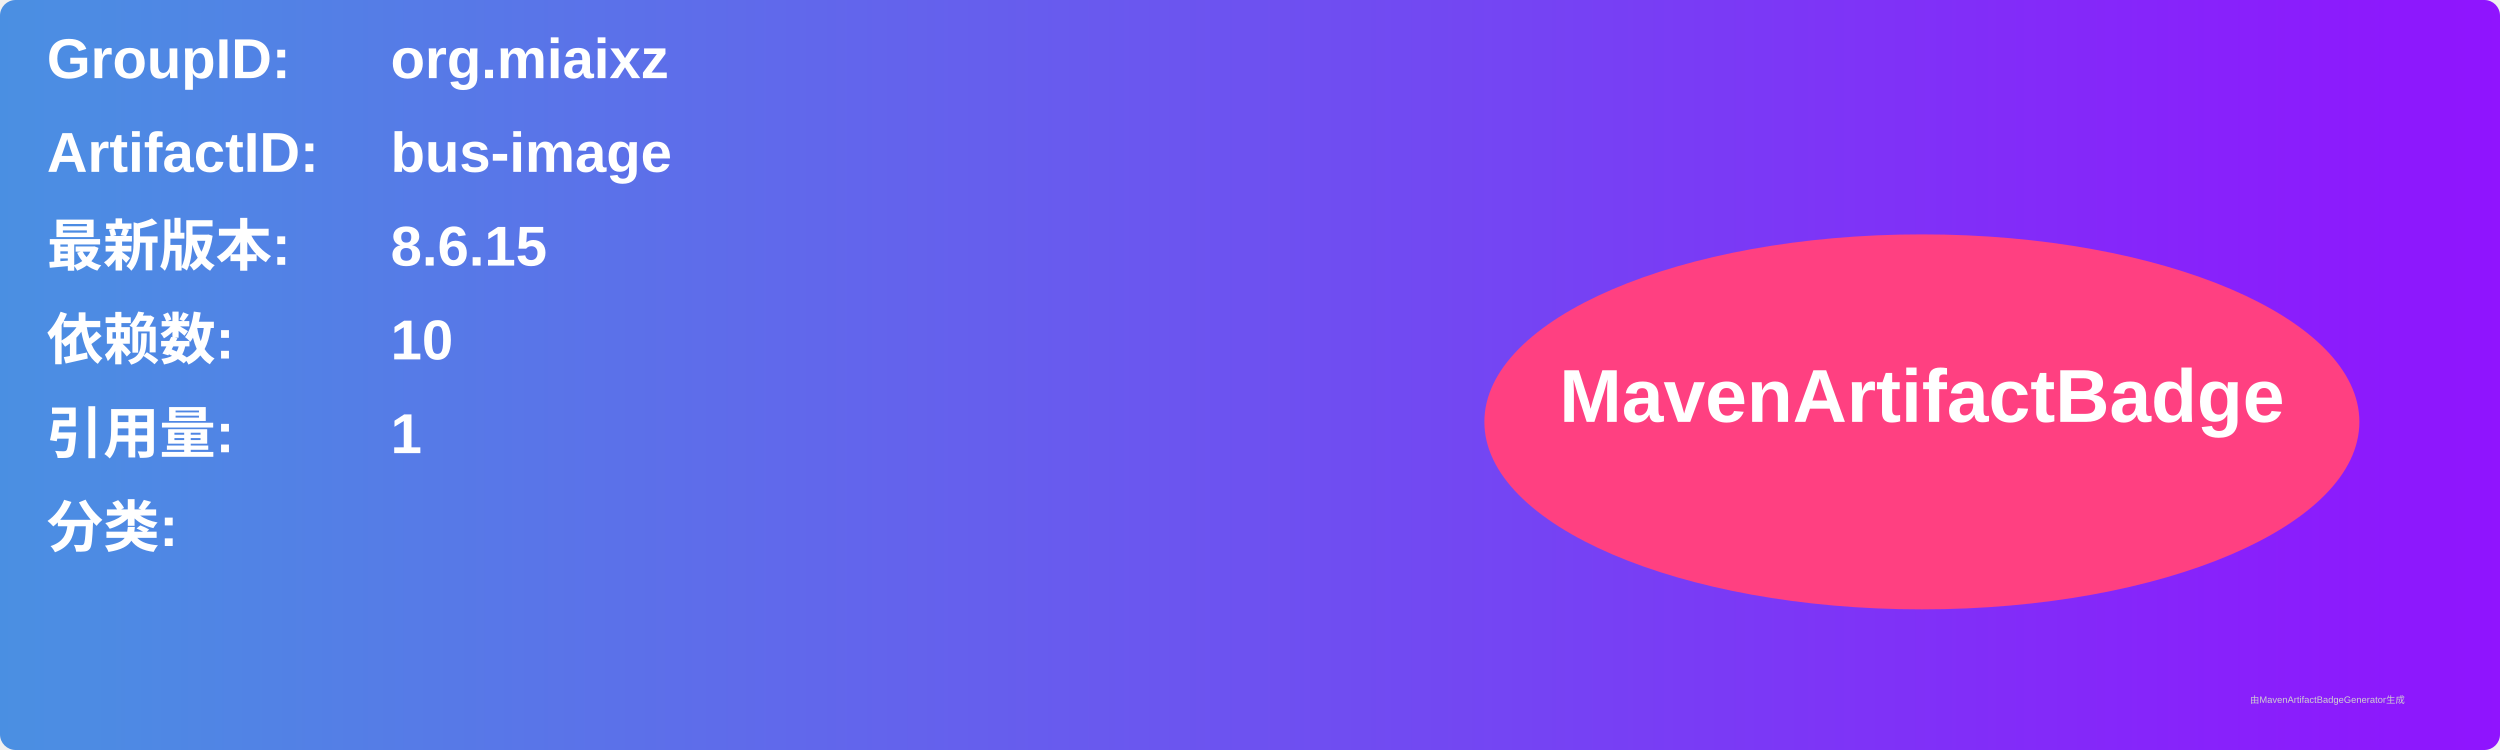
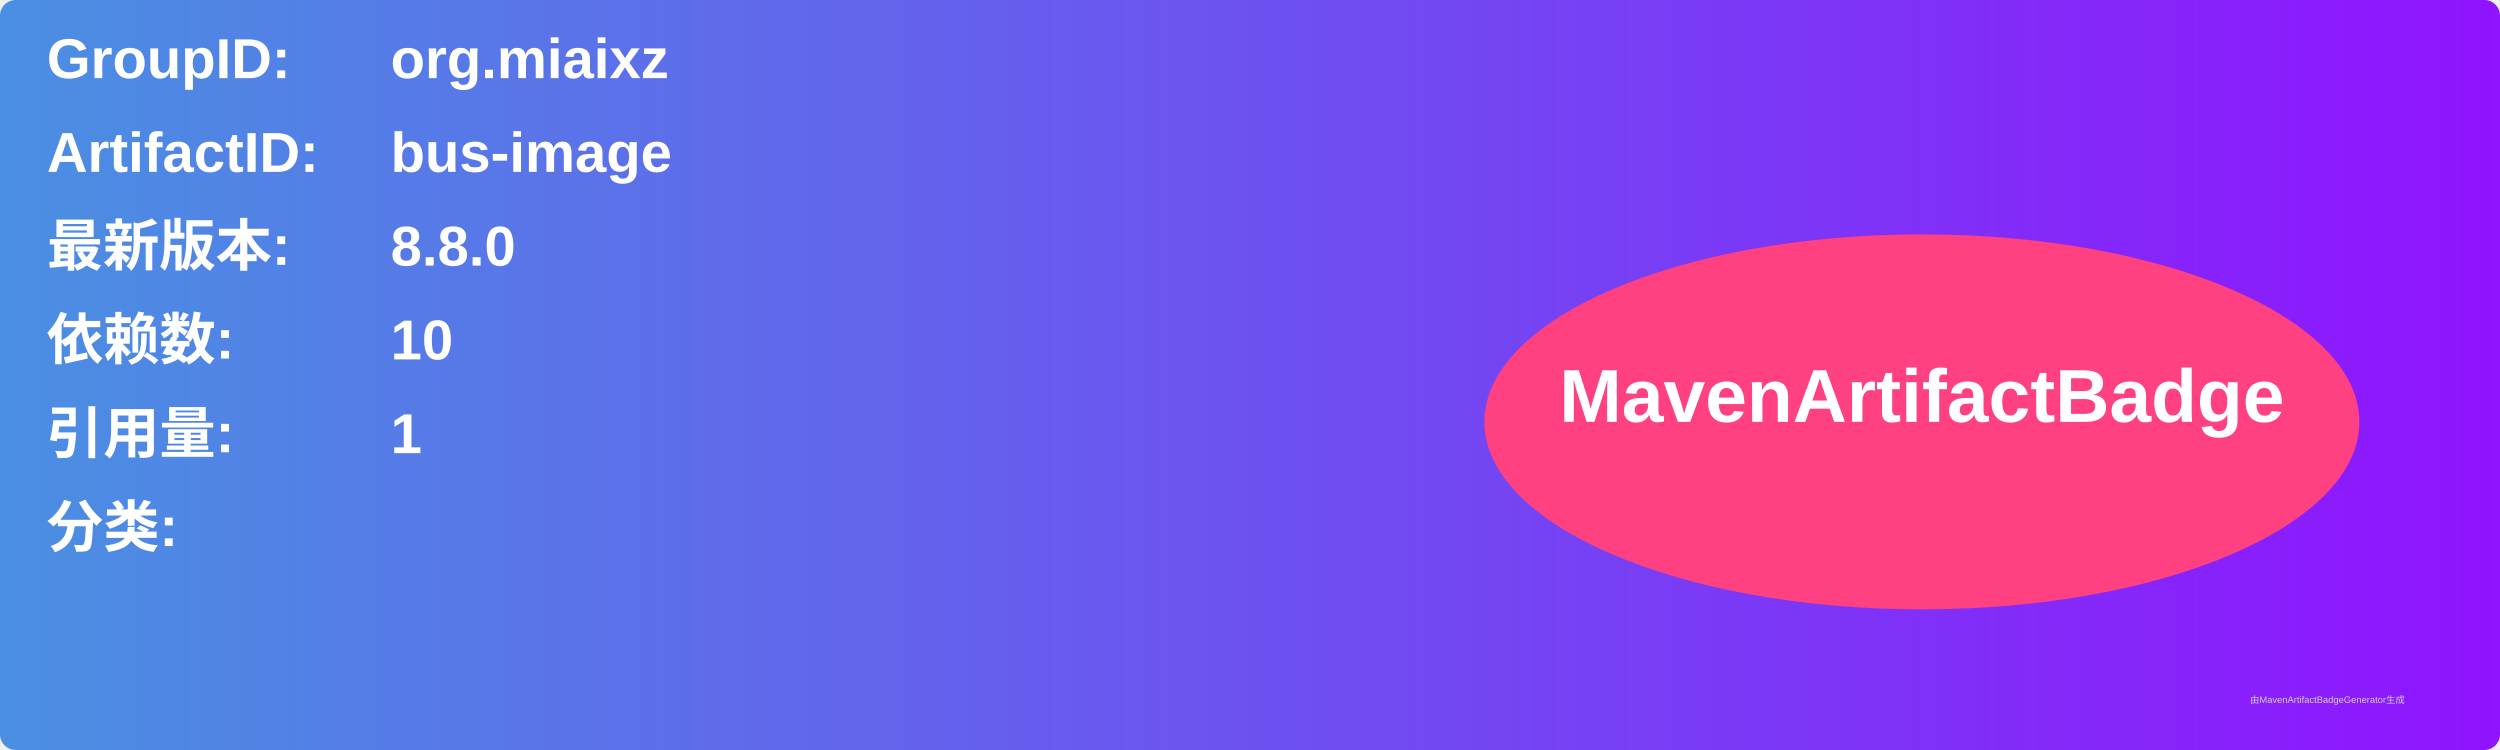
<svg xmlns="http://www.w3.org/2000/svg" width="800" height="240" viewBox="0 0 800 240">
  <linearGradient id="grad" x1="0%" y1="0%" x2="100%" y2="0%">
    <stop offset="0%" stop-color="#4a90e2" />
    <stop offset="100%" stop-color="#9013fe" />
  </linearGradient>
  <rect width="100%" height="100%" rx="5" ry="5" fill="url(#grad)" />
  <g transform="translate(15, 15)">
    <text x="0" y="10" font-family="Arial" font-size="18" fill="white" font-weight="bold" width="260">GroupID:</text>
    <text x="110" y="10" font-family="Arial" font-size="18" fill="white" font-weight="bold" width="460">org.miaixz</text>
    <text x="0" y="40" font-family="Arial" font-size="18" fill="white" font-weight="bold" width="260">ArtifactID:</text>
    <text x="110" y="40" font-family="Arial" font-size="18" fill="white" font-weight="bold" width="460">bus-image</text>
    <text x="0" y="70" font-family="Arial" font-size="18" fill="white" font-weight="bold">最新版本:</text>
    <text x="110" y="70" font-family="Arial" font-size="18" fill="white" font-weight="bold">
-       <tspan font-weight="bold">8.6.15</tspan>
+       <tspan font-weight="bold">8.8.0</tspan>
    </text>
    <text x="0" y="100" font-family="Arial" font-size="18" fill="white" font-weight="bold">依赖数: </text>
    <text x="110" y="100" font-family="Arial" font-size="18" fill="white">
      <tspan font-weight="bold">10</tspan>
    </text>
    <text x="0" y="130" font-family="Arial" font-size="18" fill="white" font-weight="bold">引用量: </text>
    <text x="110" y="130" font-family="Arial" font-size="18" fill="white">
      <tspan font-weight="bold">1</tspan>
    </text>
    <text x="0" y="160" font-family="Arial" font-size="18" fill="white" font-weight="bold">分类:</text>
    <text x="10" y="190" font-family="Arial" font-size="10" fill="white">
      <tspan font-weight="bold" />
    </text>
    <ellipse cx="600" cy="120" rx="140" ry="60" fill="#ff4081" />
    <text x="600" y="120" text-anchor="middle" font-family="Arial" font-size="24" fill="white" font-weight="bold">MavenArtifactBadge</text>
  </g>
  <text x="720" y="225" font-family="Arial" font-size="3" fill="#d0d0d0">由MavenArtifactBadgeGenerator生成</text>
</svg>
